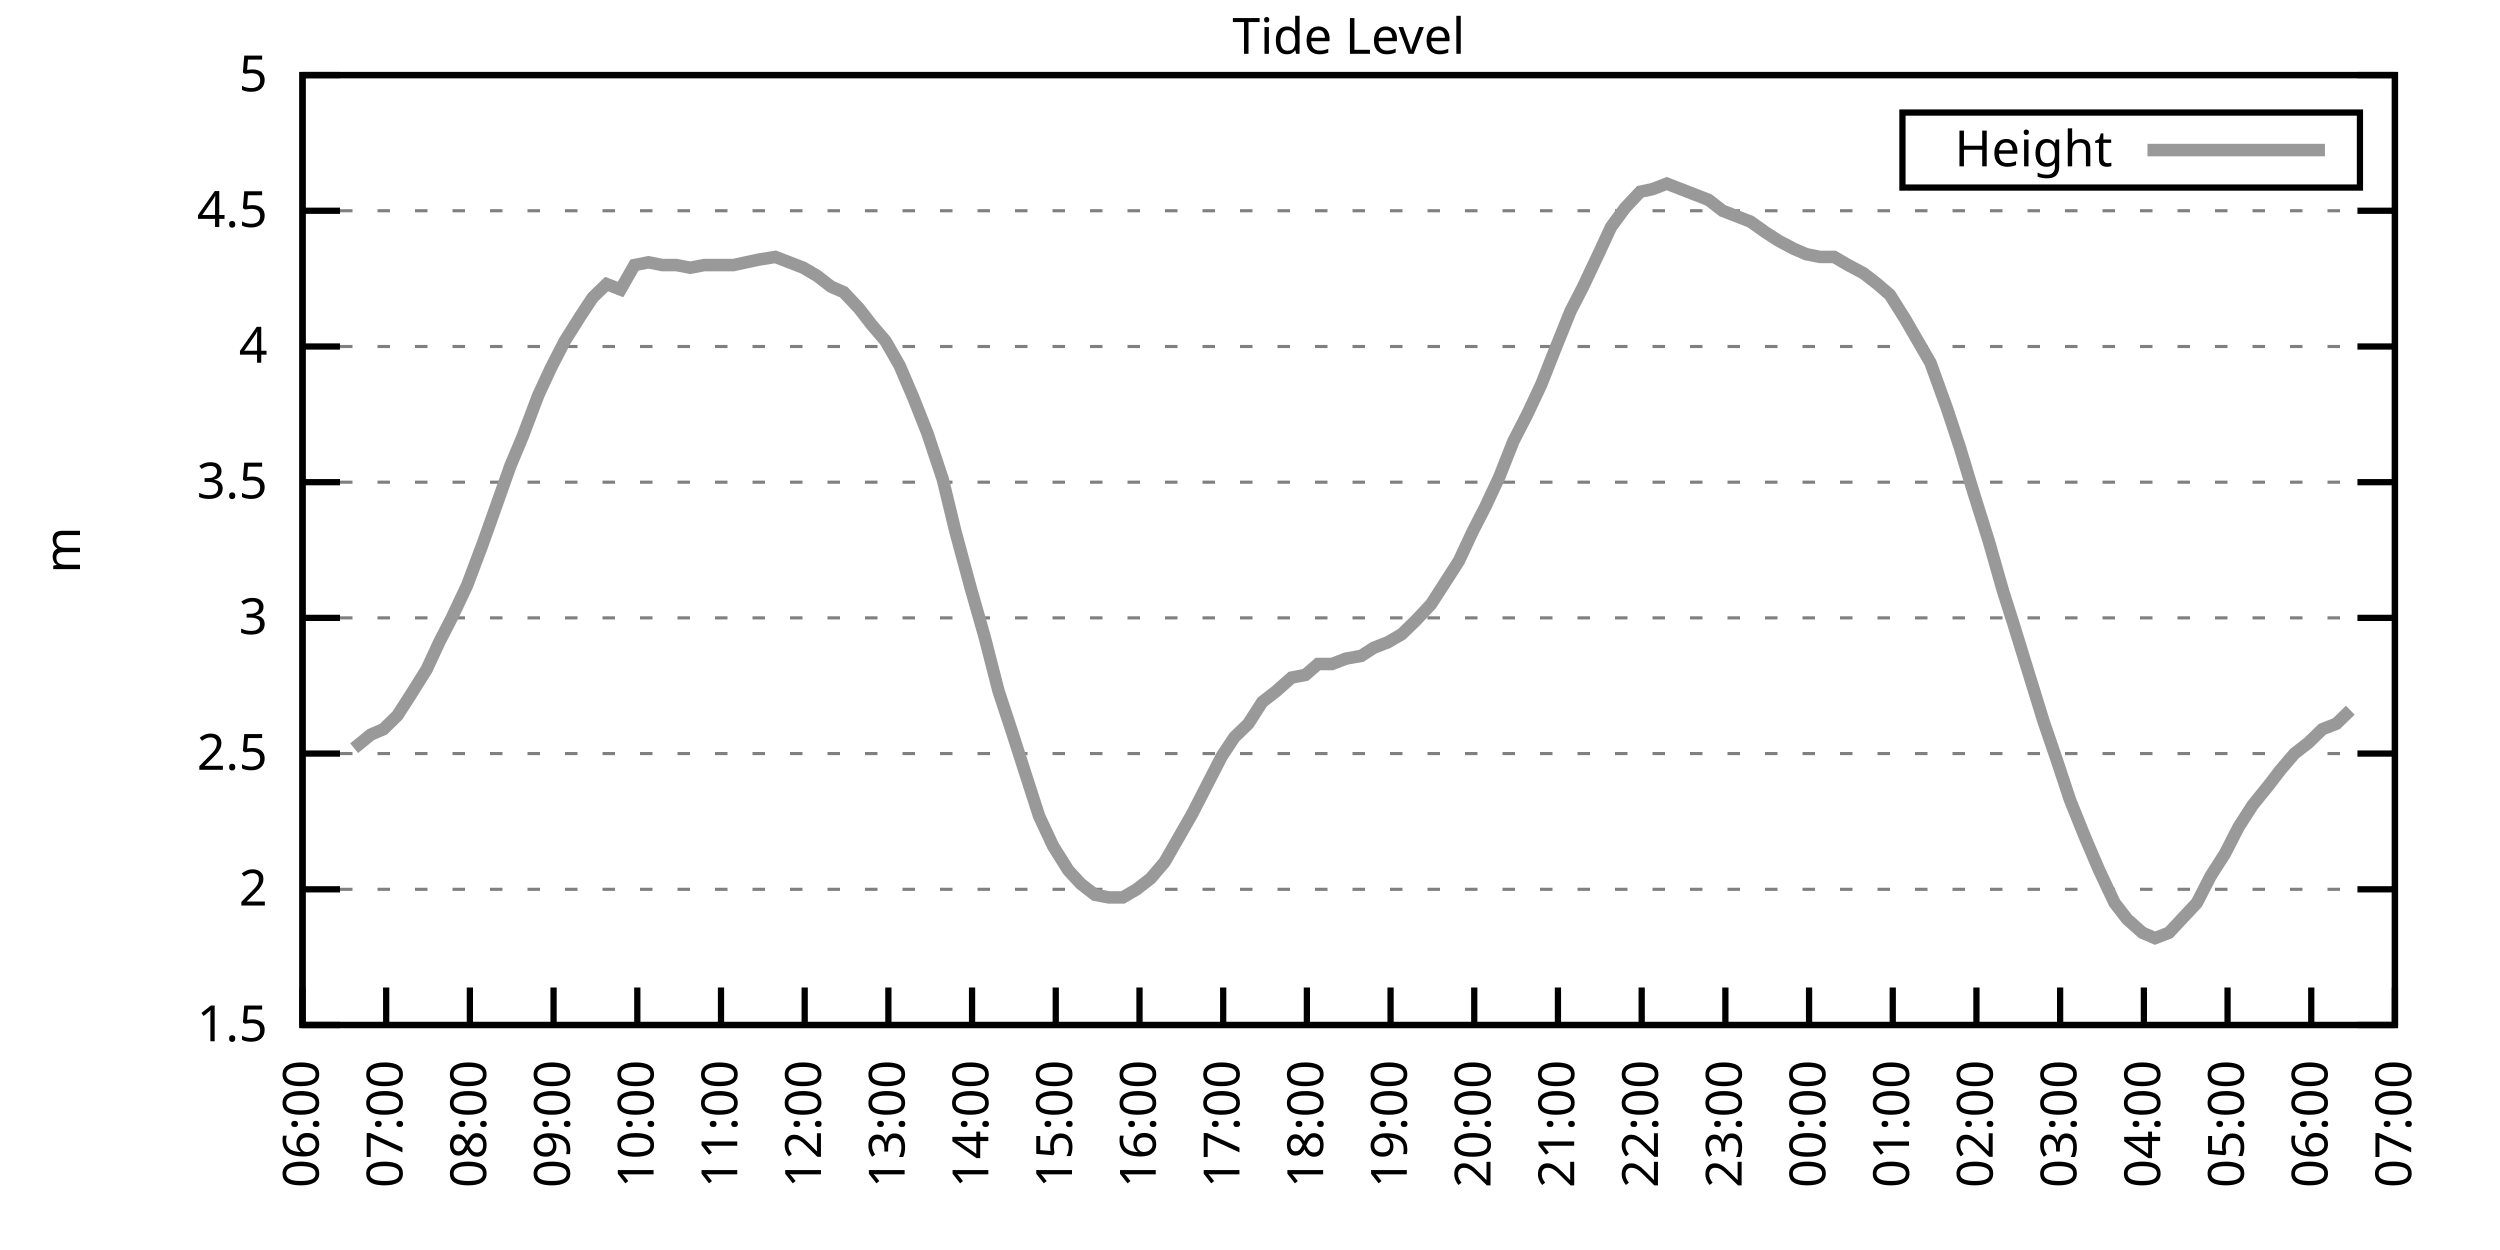
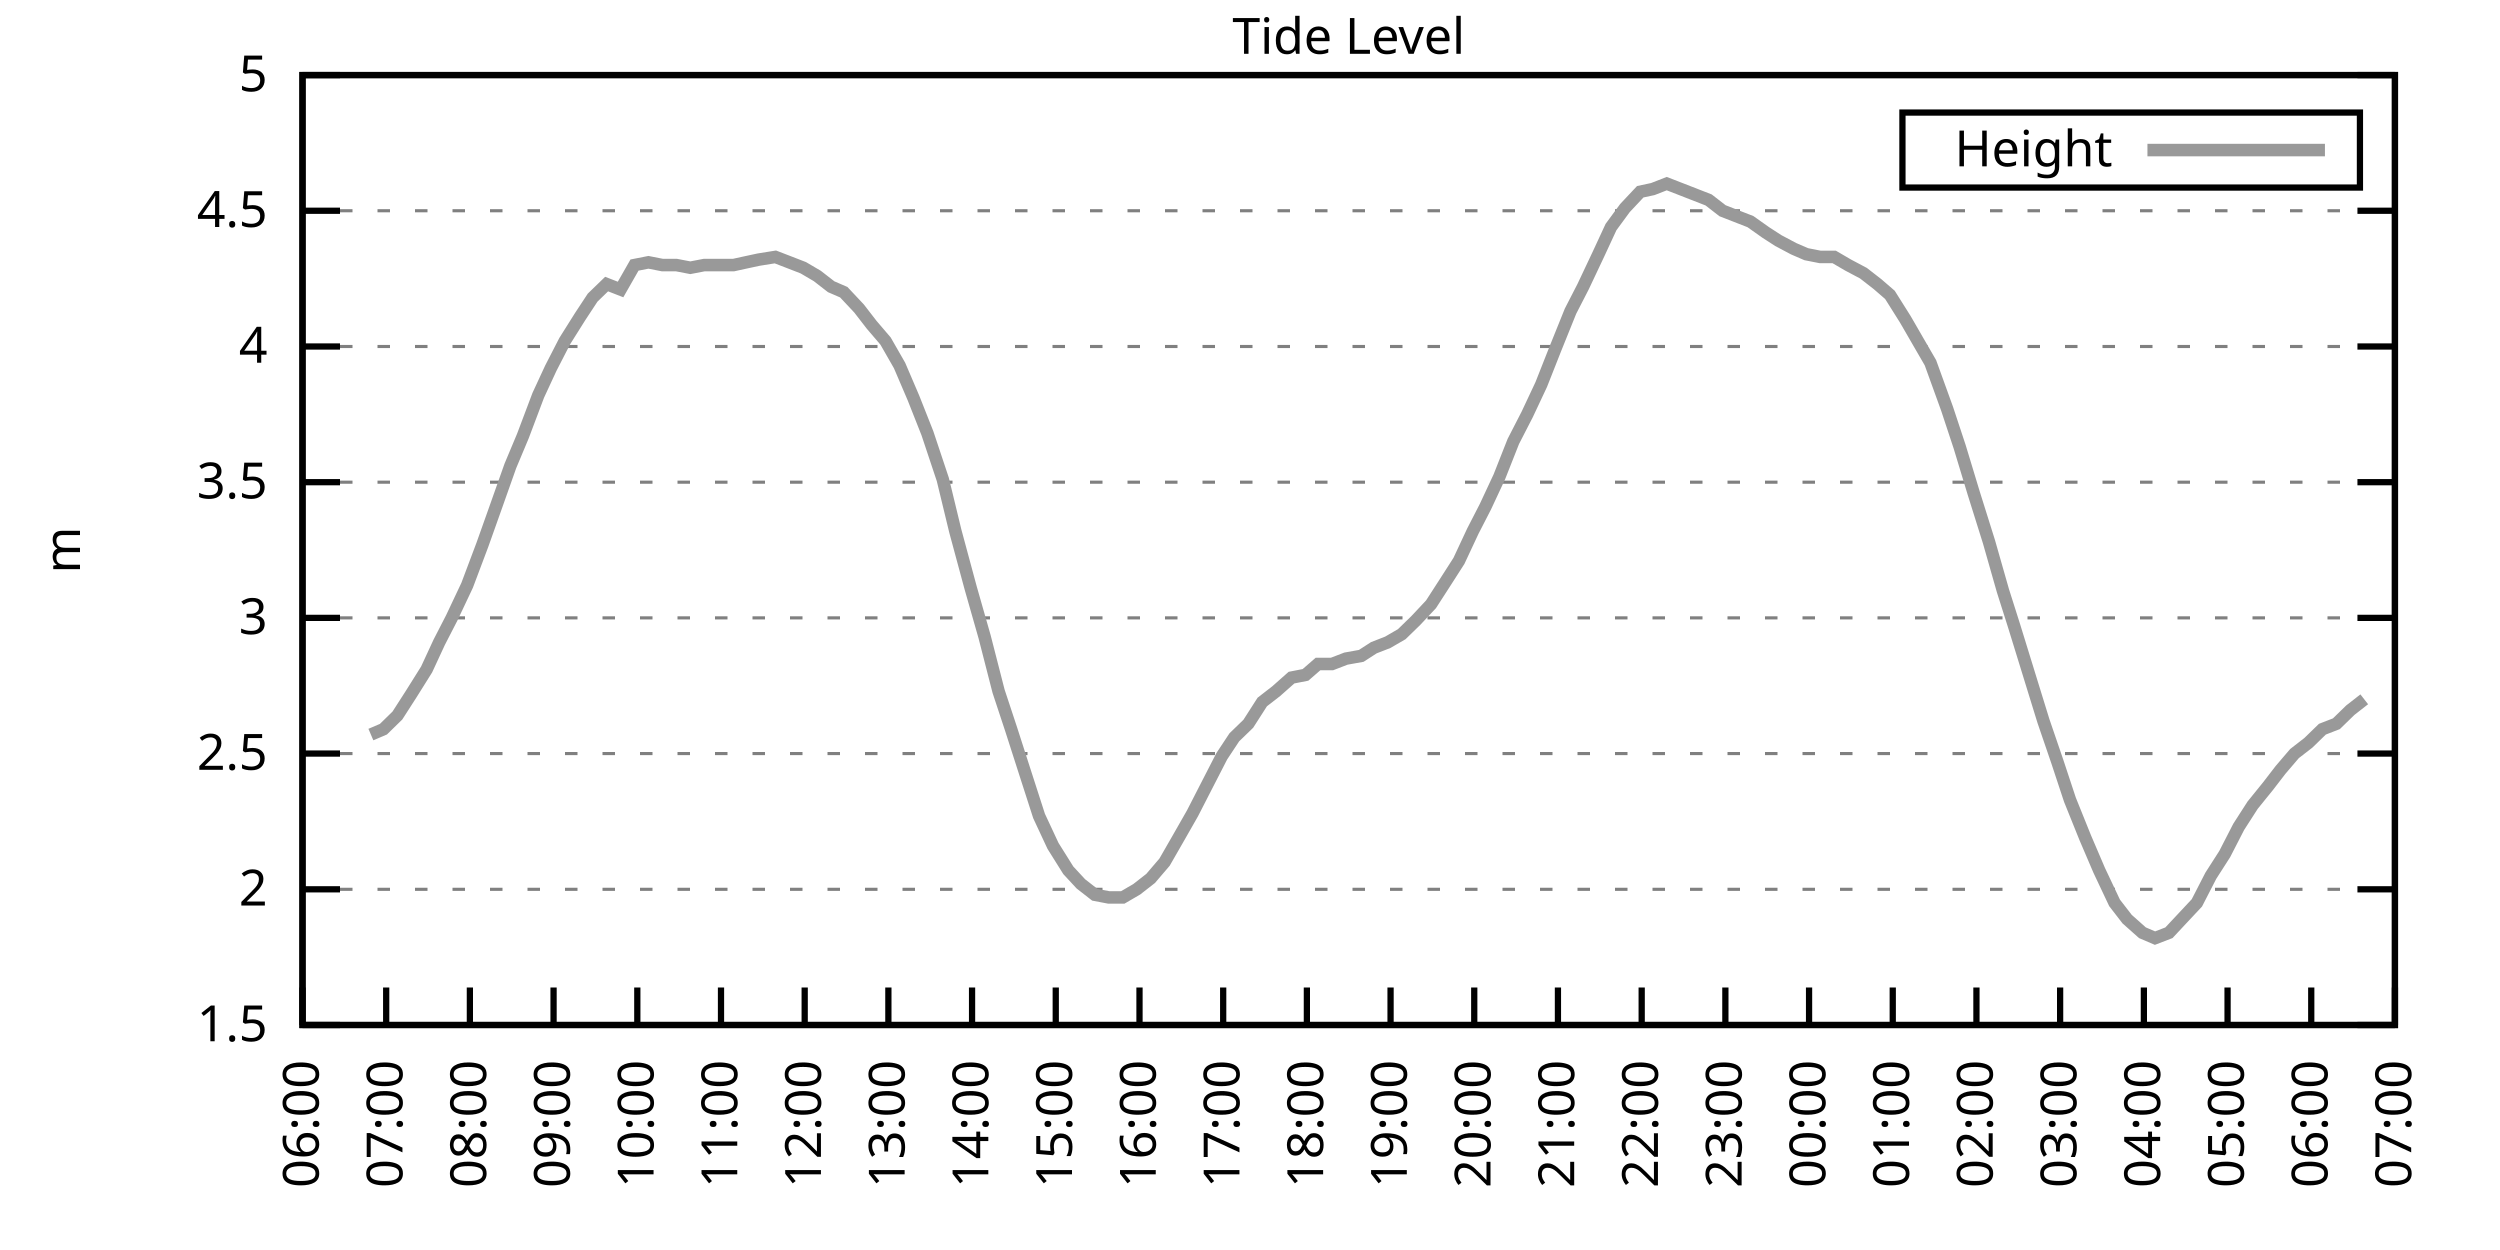
<svg xmlns="http://www.w3.org/2000/svg" xmlns:xlink="http://www.w3.org/1999/xlink" width="400" height="200" viewBox="0 0 400 200">
  <g id="gnuplot_canvas">
    <rect x="0" y="0" width="400" height="200" fill="none" />
    <defs>
      <circle id="gpDot" r="0.5" stroke-width="0.5" stroke="currentColor" />
      <path id="gpPt0" stroke-width="0.333" stroke="currentColor" d="M-1,0 h2 M0,-1 v2" />
      <path id="gpPt1" stroke-width="0.333" stroke="currentColor" d="M-1,-1 L1,1 M1,-1 L-1,1" />
      <path id="gpPt2" stroke-width="0.333" stroke="currentColor" d="M-1,0 L1,0 M0,-1 L0,1 M-1,-1 L1,1 M-1,1 L1,-1" />
      <rect id="gpPt3" stroke-width="0.333" stroke="currentColor" x="-1" y="-1" width="2" height="2" />
      <rect id="gpPt4" stroke-width="0.333" stroke="currentColor" fill="currentColor" x="-1" y="-1" width="2" height="2" />
      <circle id="gpPt5" stroke-width="0.333" stroke="currentColor" cx="0" cy="0" r="1" />
      <use xlink:href="#gpPt5" id="gpPt6" fill="currentColor" stroke="none" />
      <path id="gpPt7" stroke-width="0.333" stroke="currentColor" d="M0,-1.33 L-1.33,0.67 L1.33,0.67 z" />
      <use xlink:href="#gpPt7" id="gpPt8" fill="currentColor" stroke="none" />
      <use xlink:href="#gpPt7" id="gpPt9" stroke="currentColor" transform="rotate(180)" />
      <use xlink:href="#gpPt9" id="gpPt10" fill="currentColor" stroke="none" />
      <use xlink:href="#gpPt3" id="gpPt11" stroke="currentColor" transform="rotate(45)" />
      <use xlink:href="#gpPt11" id="gpPt12" fill="currentColor" stroke="none" />
      <path id="gpPt13" stroke-width="0.333" stroke="currentColor" d="M0,1.330 L1.265,0.411 L0.782,-1.067 L-0.782,-1.076 L-1.265,0.411 z" />
      <use xlink:href="#gpPt13" id="gpPt14" fill="currentColor" stroke="none" />
      <filter id="textbox" filterUnits="objectBoundingBox" x="0" y="0" height="1" width="1">
        <feFlood flood-color="white" flood-opacity="1" result="bgnd" />
        <feComposite in="SourceGraphic" in2="bgnd" operator="atop" />
      </filter>
      <filter id="greybox" filterUnits="objectBoundingBox" x="0" y="0" height="1" width="1">
        <feFlood flood-color="lightgrey" flood-opacity="1" result="grey" />
        <feComposite in="SourceGraphic" in2="grey" operator="atop" />
      </filter>
    </defs>
    <g fill="none" color="white" stroke="currentColor" stroke-width="1.00" stroke-linecap="butt" stroke-linejoin="miter">
</g>
    <g fill="none" color="black" stroke="currentColor" stroke-width="1.00" stroke-linecap="butt" stroke-linejoin="miter">
      <g stroke="none" shape-rendering="crispEdges">
        <polygon fill="rgb(255, 255, 255)" points="48.40,164.00 383.18,164.00 383.18,12.02 48.40,12.02 " />
      </g>
    </g>
    <g fill="none" color="black" stroke="currentColor" stroke-width="1.00" stroke-linecap="butt" stroke-linejoin="miter">
</g>
    <g fill="none" color="black" stroke="black" stroke-width="0.50" stroke-linecap="butt" stroke-linejoin="miter">
</g>
    <g fill="none" color="gray" stroke="currentColor" stroke-width="0.50" stroke-linecap="butt" stroke-linejoin="miter">
      <path stroke="gray" stroke-dasharray="2,4" class="gridline" d="M48.40,164.00 L383.19,164.00  " />
    </g>
    <g fill="none" color="gray" stroke="gray" stroke-width="1.00" stroke-linecap="butt" stroke-linejoin="miter">
</g>
    <g fill="none" color="black" stroke="currentColor" stroke-width="1.00" stroke-linecap="butt" stroke-linejoin="miter">
      <path stroke="black" d="M48.40,164.00 L54.40,164.00 M383.19,164.00 L377.19,164.00  " />
      <g transform="translate(42.80,166.60)" stroke="none" fill="black" font-family="Sans" font-size="8.00" text-anchor="end">
        <text>
          <tspan font-family="Sans"> 1.5</tspan>
        </text>
      </g>
    </g>
    <g fill="none" color="black" stroke="currentColor" stroke-width="1.00" stroke-linecap="butt" stroke-linejoin="miter">
</g>
    <g fill="none" color="black" stroke="black" stroke-width="0.50" stroke-linecap="butt" stroke-linejoin="miter">
</g>
    <g fill="none" color="gray" stroke="currentColor" stroke-width="0.50" stroke-linecap="butt" stroke-linejoin="miter">
      <path stroke="gray" stroke-dasharray="2,4" class="gridline" d="M48.40,142.29 L383.19,142.29  " />
    </g>
    <g fill="none" color="gray" stroke="gray" stroke-width="1.00" stroke-linecap="butt" stroke-linejoin="miter">
</g>
    <g fill="none" color="black" stroke="currentColor" stroke-width="1.00" stroke-linecap="butt" stroke-linejoin="miter">
      <path stroke="black" d="M48.40,142.29 L54.40,142.29 M383.19,142.29 L377.19,142.29  " />
      <g transform="translate(42.80,144.89)" stroke="none" fill="black" font-family="Sans" font-size="8.00" text-anchor="end">
        <text>
          <tspan font-family="Sans"> 2</tspan>
        </text>
      </g>
    </g>
    <g fill="none" color="black" stroke="currentColor" stroke-width="1.00" stroke-linecap="butt" stroke-linejoin="miter">
</g>
    <g fill="none" color="black" stroke="black" stroke-width="0.50" stroke-linecap="butt" stroke-linejoin="miter">
</g>
    <g fill="none" color="gray" stroke="currentColor" stroke-width="0.50" stroke-linecap="butt" stroke-linejoin="miter">
      <path stroke="gray" stroke-dasharray="2,4" class="gridline" d="M48.40,120.57 L383.19,120.57  " />
    </g>
    <g fill="none" color="gray" stroke="gray" stroke-width="1.00" stroke-linecap="butt" stroke-linejoin="miter">
</g>
    <g fill="none" color="black" stroke="currentColor" stroke-width="1.00" stroke-linecap="butt" stroke-linejoin="miter">
      <path stroke="black" d="M48.40,120.57 L54.40,120.57 M383.19,120.57 L377.19,120.57  " />
      <g transform="translate(42.80,123.17)" stroke="none" fill="black" font-family="Sans" font-size="8.00" text-anchor="end">
        <text>
          <tspan font-family="Sans"> 2.5</tspan>
        </text>
      </g>
    </g>
    <g fill="none" color="black" stroke="currentColor" stroke-width="1.00" stroke-linecap="butt" stroke-linejoin="miter">
</g>
    <g fill="none" color="black" stroke="black" stroke-width="0.50" stroke-linecap="butt" stroke-linejoin="miter">
</g>
    <g fill="none" color="gray" stroke="currentColor" stroke-width="0.50" stroke-linecap="butt" stroke-linejoin="miter">
      <path stroke="gray" stroke-dasharray="2,4" class="gridline" d="M48.40,98.86 L383.19,98.86  " />
    </g>
    <g fill="none" color="gray" stroke="gray" stroke-width="1.00" stroke-linecap="butt" stroke-linejoin="miter">
</g>
    <g fill="none" color="black" stroke="currentColor" stroke-width="1.00" stroke-linecap="butt" stroke-linejoin="miter">
      <path stroke="black" d="M48.40,98.86 L54.40,98.86 M383.19,98.86 L377.19,98.86  " />
      <g transform="translate(42.80,101.46)" stroke="none" fill="black" font-family="Sans" font-size="8.00" text-anchor="end">
        <text>
          <tspan font-family="Sans"> 3</tspan>
        </text>
      </g>
    </g>
    <g fill="none" color="black" stroke="currentColor" stroke-width="1.00" stroke-linecap="butt" stroke-linejoin="miter">
</g>
    <g fill="none" color="black" stroke="black" stroke-width="0.50" stroke-linecap="butt" stroke-linejoin="miter">
</g>
    <g fill="none" color="gray" stroke="currentColor" stroke-width="0.50" stroke-linecap="butt" stroke-linejoin="miter">
      <path stroke="gray" stroke-dasharray="2,4" class="gridline" d="M48.40,77.15 L383.19,77.15  " />
    </g>
    <g fill="none" color="gray" stroke="gray" stroke-width="1.00" stroke-linecap="butt" stroke-linejoin="miter">
</g>
    <g fill="none" color="black" stroke="currentColor" stroke-width="1.00" stroke-linecap="butt" stroke-linejoin="miter">
      <path stroke="black" d="M48.40,77.15 L54.40,77.15 M383.19,77.15 L377.19,77.15  " />
      <g transform="translate(42.80,79.75)" stroke="none" fill="black" font-family="Sans" font-size="8.00" text-anchor="end">
        <text>
          <tspan font-family="Sans"> 3.5</tspan>
        </text>
      </g>
    </g>
    <g fill="none" color="black" stroke="currentColor" stroke-width="1.00" stroke-linecap="butt" stroke-linejoin="miter">
</g>
    <g fill="none" color="black" stroke="black" stroke-width="0.50" stroke-linecap="butt" stroke-linejoin="miter">
</g>
    <g fill="none" color="gray" stroke="currentColor" stroke-width="0.50" stroke-linecap="butt" stroke-linejoin="miter">
      <path stroke="gray" stroke-dasharray="2,4" class="gridline" d="M48.40,55.44 L383.19,55.44  " />
    </g>
    <g fill="none" color="gray" stroke="gray" stroke-width="1.00" stroke-linecap="butt" stroke-linejoin="miter">
</g>
    <g fill="none" color="black" stroke="currentColor" stroke-width="1.00" stroke-linecap="butt" stroke-linejoin="miter">
      <path stroke="black" d="M48.40,55.44 L54.40,55.44 M383.19,55.44 L377.19,55.44  " />
      <g transform="translate(42.80,58.04)" stroke="none" fill="black" font-family="Sans" font-size="8.00" text-anchor="end">
        <text>
          <tspan font-family="Sans"> 4</tspan>
        </text>
      </g>
    </g>
    <g fill="none" color="black" stroke="currentColor" stroke-width="1.00" stroke-linecap="butt" stroke-linejoin="miter">
</g>
    <g fill="none" color="black" stroke="black" stroke-width="0.50" stroke-linecap="butt" stroke-linejoin="miter">
</g>
    <g fill="none" color="gray" stroke="currentColor" stroke-width="0.50" stroke-linecap="butt" stroke-linejoin="miter">
      <path stroke="gray" stroke-dasharray="2,4" class="gridline" d="M48.40,33.72 L383.19,33.72  " />
    </g>
    <g fill="none" color="gray" stroke="gray" stroke-width="1.00" stroke-linecap="butt" stroke-linejoin="miter">
</g>
    <g fill="none" color="black" stroke="currentColor" stroke-width="1.00" stroke-linecap="butt" stroke-linejoin="miter">
      <path stroke="black" d="M48.40,33.72 L54.40,33.72 M383.19,33.72 L377.19,33.72  " />
      <g transform="translate(42.80,36.32)" stroke="none" fill="black" font-family="Sans" font-size="8.00" text-anchor="end">
        <text>
          <tspan font-family="Sans"> 4.5</tspan>
        </text>
      </g>
    </g>
    <g fill="none" color="black" stroke="currentColor" stroke-width="1.00" stroke-linecap="butt" stroke-linejoin="miter">
</g>
    <g fill="none" color="black" stroke="black" stroke-width="0.50" stroke-linecap="butt" stroke-linejoin="miter">
</g>
    <g fill="none" color="gray" stroke="currentColor" stroke-width="0.50" stroke-linecap="butt" stroke-linejoin="miter">
      <path stroke="gray" stroke-dasharray="2,4" class="gridline" d="M48.40,12.01 L383.19,12.01  " />
    </g>
    <g fill="none" color="gray" stroke="gray" stroke-width="1.00" stroke-linecap="butt" stroke-linejoin="miter">
</g>
    <g fill="none" color="black" stroke="currentColor" stroke-width="1.00" stroke-linecap="butt" stroke-linejoin="miter">
      <path stroke="black" d="M48.40,12.01 L54.40,12.01 M383.19,12.01 L377.19,12.01  " />
      <g transform="translate(42.80,14.61)" stroke="none" fill="black" font-family="Sans" font-size="8.00" text-anchor="end">
        <text>
          <tspan font-family="Sans"> 5</tspan>
        </text>
      </g>
    </g>
    <g fill="none" color="black" stroke="currentColor" stroke-width="1.00" stroke-linecap="butt" stroke-linejoin="miter">
      <path stroke="black" d="M48.40,164.00 L48.40,158.00  " />
      <g transform="translate(51.00,169.60) rotate(270.00)" stroke="none" fill="black" font-family="Sans" font-size="8.00" text-anchor="end">
        <text>
          <tspan font-family="Sans">06:00</tspan>
        </text>
      </g>
    </g>
    <g fill="none" color="black" stroke="currentColor" stroke-width="1.00" stroke-linecap="butt" stroke-linejoin="miter">
      <path stroke="black" d="M61.79,164.00 L61.79,158.00  " />
      <g transform="translate(64.39,169.60) rotate(270.00)" stroke="none" fill="black" font-family="Sans" font-size="8.00" text-anchor="end">
        <text>
          <tspan font-family="Sans">07:00</tspan>
        </text>
      </g>
    </g>
    <g fill="none" color="black" stroke="currentColor" stroke-width="1.00" stroke-linecap="butt" stroke-linejoin="miter">
      <path stroke="black" d="M75.18,164.00 L75.18,158.00  " />
      <g transform="translate(77.78,169.60) rotate(270.00)" stroke="none" fill="black" font-family="Sans" font-size="8.00" text-anchor="end">
        <text>
          <tspan font-family="Sans">08:00</tspan>
        </text>
      </g>
    </g>
    <g fill="none" color="black" stroke="currentColor" stroke-width="1.00" stroke-linecap="butt" stroke-linejoin="miter">
      <path stroke="black" d="M88.57,164.00 L88.57,158.00  " />
      <g transform="translate(91.17,169.60) rotate(270.00)" stroke="none" fill="black" font-family="Sans" font-size="8.00" text-anchor="end">
        <text>
          <tspan font-family="Sans">09:00</tspan>
        </text>
      </g>
    </g>
    <g fill="none" color="black" stroke="currentColor" stroke-width="1.00" stroke-linecap="butt" stroke-linejoin="miter">
      <path stroke="black" d="M101.97,164.00 L101.97,158.00  " />
      <g transform="translate(104.57,169.60) rotate(270.00)" stroke="none" fill="black" font-family="Sans" font-size="8.00" text-anchor="end">
        <text>
          <tspan font-family="Sans">10:00</tspan>
        </text>
      </g>
    </g>
    <g fill="none" color="black" stroke="currentColor" stroke-width="1.00" stroke-linecap="butt" stroke-linejoin="miter">
      <path stroke="black" d="M115.36,164.00 L115.36,158.00  " />
      <g transform="translate(117.96,169.60) rotate(270.00)" stroke="none" fill="black" font-family="Sans" font-size="8.00" text-anchor="end">
        <text>
          <tspan font-family="Sans">11:00</tspan>
        </text>
      </g>
    </g>
    <g fill="none" color="black" stroke="currentColor" stroke-width="1.00" stroke-linecap="butt" stroke-linejoin="miter">
      <path stroke="black" d="M128.75,164.00 L128.75,158.00  " />
      <g transform="translate(131.35,169.60) rotate(270.00)" stroke="none" fill="black" font-family="Sans" font-size="8.00" text-anchor="end">
        <text>
          <tspan font-family="Sans">12:00</tspan>
        </text>
      </g>
    </g>
    <g fill="none" color="black" stroke="currentColor" stroke-width="1.00" stroke-linecap="butt" stroke-linejoin="miter">
      <path stroke="black" d="M142.14,164.00 L142.14,158.00  " />
      <g transform="translate(144.74,169.60) rotate(270.00)" stroke="none" fill="black" font-family="Sans" font-size="8.00" text-anchor="end">
        <text>
          <tspan font-family="Sans">13:00</tspan>
        </text>
      </g>
    </g>
    <g fill="none" color="black" stroke="currentColor" stroke-width="1.00" stroke-linecap="butt" stroke-linejoin="miter">
      <path stroke="black" d="M155.53,164.00 L155.53,158.00  " />
      <g transform="translate(158.13,169.60) rotate(270.00)" stroke="none" fill="black" font-family="Sans" font-size="8.00" text-anchor="end">
        <text>
          <tspan font-family="Sans">14:00</tspan>
        </text>
      </g>
    </g>
    <g fill="none" color="black" stroke="currentColor" stroke-width="1.00" stroke-linecap="butt" stroke-linejoin="miter">
      <path stroke="black" d="M168.92,164.00 L168.92,158.00  " />
      <g transform="translate(171.52,169.60) rotate(270.00)" stroke="none" fill="black" font-family="Sans" font-size="8.00" text-anchor="end">
        <text>
          <tspan font-family="Sans">15:00</tspan>
        </text>
      </g>
    </g>
    <g fill="none" color="black" stroke="currentColor" stroke-width="1.00" stroke-linecap="butt" stroke-linejoin="miter">
      <path stroke="black" d="M182.32,164.00 L182.32,158.00  " />
      <g transform="translate(184.92,169.60) rotate(270.00)" stroke="none" fill="black" font-family="Sans" font-size="8.00" text-anchor="end">
        <text>
          <tspan font-family="Sans">16:00</tspan>
        </text>
      </g>
    </g>
    <g fill="none" color="black" stroke="currentColor" stroke-width="1.00" stroke-linecap="butt" stroke-linejoin="miter">
      <path stroke="black" d="M195.71,164.00 L195.71,158.00  " />
      <g transform="translate(198.31,169.60) rotate(270.00)" stroke="none" fill="black" font-family="Sans" font-size="8.00" text-anchor="end">
        <text>
          <tspan font-family="Sans">17:00</tspan>
        </text>
      </g>
    </g>
    <g fill="none" color="black" stroke="currentColor" stroke-width="1.00" stroke-linecap="butt" stroke-linejoin="miter">
      <path stroke="black" d="M209.10,164.00 L209.10,158.00  " />
      <g transform="translate(211.70,169.60) rotate(270.00)" stroke="none" fill="black" font-family="Sans" font-size="8.00" text-anchor="end">
        <text>
          <tspan font-family="Sans">18:00</tspan>
        </text>
      </g>
    </g>
    <g fill="none" color="black" stroke="currentColor" stroke-width="1.00" stroke-linecap="butt" stroke-linejoin="miter">
      <path stroke="black" d="M222.49,164.00 L222.49,158.00  " />
      <g transform="translate(225.09,169.60) rotate(270.00)" stroke="none" fill="black" font-family="Sans" font-size="8.00" text-anchor="end">
        <text>
          <tspan font-family="Sans">19:00</tspan>
        </text>
      </g>
    </g>
    <g fill="none" color="black" stroke="currentColor" stroke-width="1.00" stroke-linecap="butt" stroke-linejoin="miter">
      <path stroke="black" d="M235.88,164.00 L235.88,158.00  " />
      <g transform="translate(238.48,169.60) rotate(270.00)" stroke="none" fill="black" font-family="Sans" font-size="8.00" text-anchor="end">
        <text>
          <tspan font-family="Sans">20:00</tspan>
        </text>
      </g>
    </g>
    <g fill="none" color="black" stroke="currentColor" stroke-width="1.00" stroke-linecap="butt" stroke-linejoin="miter">
      <path stroke="black" d="M249.27,164.00 L249.27,158.00  " />
      <g transform="translate(251.87,169.60) rotate(270.00)" stroke="none" fill="black" font-family="Sans" font-size="8.00" text-anchor="end">
        <text>
          <tspan font-family="Sans">21:00</tspan>
        </text>
      </g>
    </g>
    <g fill="none" color="black" stroke="currentColor" stroke-width="1.00" stroke-linecap="butt" stroke-linejoin="miter">
      <path stroke="black" d="M262.67,164.00 L262.67,158.00  " />
      <g transform="translate(265.27,169.60) rotate(270.00)" stroke="none" fill="black" font-family="Sans" font-size="8.00" text-anchor="end">
        <text>
          <tspan font-family="Sans">22:00</tspan>
        </text>
      </g>
    </g>
    <g fill="none" color="black" stroke="currentColor" stroke-width="1.00" stroke-linecap="butt" stroke-linejoin="miter">
      <path stroke="black" d="M276.06,164.00 L276.06,158.00  " />
      <g transform="translate(278.66,169.60) rotate(270.00)" stroke="none" fill="black" font-family="Sans" font-size="8.00" text-anchor="end">
        <text>
          <tspan font-family="Sans">23:00</tspan>
        </text>
      </g>
    </g>
    <g fill="none" color="black" stroke="currentColor" stroke-width="1.00" stroke-linecap="butt" stroke-linejoin="miter">
      <path stroke="black" d="M289.45,164.00 L289.45,158.00  " />
      <g transform="translate(292.05,169.60) rotate(270.00)" stroke="none" fill="black" font-family="Sans" font-size="8.00" text-anchor="end">
        <text>
          <tspan font-family="Sans">00:00</tspan>
        </text>
      </g>
    </g>
    <g fill="none" color="black" stroke="currentColor" stroke-width="1.00" stroke-linecap="butt" stroke-linejoin="miter">
      <path stroke="black" d="M302.84,164.00 L302.84,158.00  " />
      <g transform="translate(305.44,169.60) rotate(270.00)" stroke="none" fill="black" font-family="Sans" font-size="8.00" text-anchor="end">
        <text>
          <tspan font-family="Sans">01:00</tspan>
        </text>
      </g>
    </g>
    <g fill="none" color="black" stroke="currentColor" stroke-width="1.00" stroke-linecap="butt" stroke-linejoin="miter">
      <path stroke="black" d="M316.23,164.00 L316.23,158.00  " />
      <g transform="translate(318.83,169.60) rotate(270.00)" stroke="none" fill="black" font-family="Sans" font-size="8.00" text-anchor="end">
        <text>
          <tspan font-family="Sans">02:00</tspan>
        </text>
      </g>
    </g>
    <g fill="none" color="black" stroke="currentColor" stroke-width="1.00" stroke-linecap="butt" stroke-linejoin="miter">
      <path stroke="black" d="M329.62,164.00 L329.62,158.00  " />
      <g transform="translate(332.22,169.60) rotate(270.00)" stroke="none" fill="black" font-family="Sans" font-size="8.00" text-anchor="end">
        <text>
          <tspan font-family="Sans">03:00</tspan>
        </text>
      </g>
    </g>
    <g fill="none" color="black" stroke="currentColor" stroke-width="1.00" stroke-linecap="butt" stroke-linejoin="miter">
      <path stroke="black" d="M343.02,164.00 L343.02,158.00  " />
      <g transform="translate(345.62,169.60) rotate(270.00)" stroke="none" fill="black" font-family="Sans" font-size="8.00" text-anchor="end">
        <text>
          <tspan font-family="Sans">04:00</tspan>
        </text>
      </g>
    </g>
    <g fill="none" color="black" stroke="currentColor" stroke-width="1.00" stroke-linecap="butt" stroke-linejoin="miter">
      <path stroke="black" d="M356.41,164.00 L356.41,158.00  " />
      <g transform="translate(359.01,169.60) rotate(270.00)" stroke="none" fill="black" font-family="Sans" font-size="8.00" text-anchor="end">
        <text>
          <tspan font-family="Sans">05:00</tspan>
        </text>
      </g>
    </g>
    <g fill="none" color="black" stroke="currentColor" stroke-width="1.00" stroke-linecap="butt" stroke-linejoin="miter">
      <path stroke="black" d="M369.80,164.00 L369.80,158.00  " />
      <g transform="translate(372.40,169.60) rotate(270.00)" stroke="none" fill="black" font-family="Sans" font-size="8.00" text-anchor="end">
        <text>
          <tspan font-family="Sans">06:00</tspan>
        </text>
      </g>
    </g>
    <g fill="none" color="black" stroke="currentColor" stroke-width="1.00" stroke-linecap="butt" stroke-linejoin="miter">
      <path stroke="black" d="M383.19,164.00 L383.19,158.00  " />
      <g transform="translate(385.79,169.60) rotate(270.00)" stroke="none" fill="black" font-family="Sans" font-size="8.00" text-anchor="end">
        <text>
          <tspan font-family="Sans">07:00</tspan>
        </text>
      </g>
    </g>
    <g fill="none" color="black" stroke="currentColor" stroke-width="1.00" stroke-linecap="butt" stroke-linejoin="miter">
</g>
    <g fill="none" color="black" stroke="currentColor" stroke-width="1.00" stroke-linecap="butt" stroke-linejoin="miter">
      <path stroke="black" d="M48.40,12.01 L48.40,164.00 L383.19,164.00 L383.19,12.01 L48.40,12.01 Z  " />
    </g>
    <g fill="none" color="black" stroke="currentColor" stroke-width="1.00" stroke-linecap="butt" stroke-linejoin="miter">
</g>
    <g fill="none" color="black" stroke="currentColor" stroke-width="1.00" stroke-linecap="butt" stroke-linejoin="miter">
      <path stroke="black" d="M304.39,30.01 L304.39,18.01 L377.59,18.01 L377.59,30.01 L304.39,30.01 Z  " />
    </g>
    <g id="Tide_level_plot_1">
      <g fill="none" color="white" stroke="black" stroke-width="2.00" stroke-linecap="butt" stroke-linejoin="miter">
</g>
      <g fill="none" color="black" stroke="currentColor" stroke-width="2.00" stroke-linecap="butt" stroke-linejoin="miter">
        <g transform="translate(337.99,26.61)" stroke="none" fill="black" font-family="Sans" font-size="8.00" text-anchor="end">
          <text>
            <tspan font-family="Sans">Height</tspan>
          </text>
        </g>
      </g>
      <g fill="none" color="black" stroke="currentColor" stroke-width="2.00" stroke-linecap="butt" stroke-linejoin="miter">
-         <path stroke="rgb(153, 153, 153)" d="M343.59,24.01 L371.99,24.01 M56.66,119.71 L59.34,117.53 L61.35,116.67 L63.58,114.49 L65.81,111.02 L68.26,107.11   L70.27,102.77 L72.28,98.86 L74.74,93.65 L77.19,87.14 L79.20,81.49 L81.66,74.54 L83.66,69.77 L86.12,63.25   L88.13,58.91 L90.36,54.57 L92.82,50.66 L94.82,47.62 L97.06,45.45 L99.29,46.32 L101.52,42.41 L103.75,41.97   L105.98,42.41 L108.22,42.41 L110.45,42.84 L112.68,42.41 L115.13,42.41 L117.37,42.41 L119.38,41.97 L121.38,41.54   L124.06,41.11 L126.29,41.97 L128.53,42.84 L130.76,44.15 L132.99,45.88 L135.00,46.75 L137.45,49.36 L139.46,51.96   L141.69,54.57 L143.93,58.48 L146.16,63.69 L148.39,69.33 L150.85,76.71 L152.85,84.97 L155.31,94.08 L157.54,101.90   L159.77,110.59 L161.78,116.67 L164.01,123.61 L166.25,130.56 L168.48,135.34 L170.93,139.25 L172.94,141.42 L175.17,143.16   L177.41,143.59 L179.64,143.59 L181.87,142.29 L184.10,140.55 L186.33,137.94 L188.57,134.04 L190.80,130.13 L193.25,125.35   L195.48,121.01 L197.49,117.97 L199.73,115.80 L201.96,112.32 L204.19,110.59 L206.64,108.42 L208.88,107.98 L210.88,106.24   L213.12,106.24 L215.35,105.38 L217.80,104.94 L219.81,103.64 L222.04,102.77 L224.28,101.47 L226.51,99.30 L228.96,96.69   L231.20,93.22 L233.43,89.74 L235.66,84.97 L237.67,81.06 L239.90,76.28 L242.13,70.63 L244.36,66.29 L246.60,61.52   L248.83,55.87 L251.28,49.79 L253.29,45.88 L255.75,40.67 L257.76,36.33 L259.99,33.29 L262.44,30.68 L264.45,30.25   L266.68,29.38 L268.92,30.25 L271.15,31.12 L273.38,31.99 L275.61,33.72 L277.84,34.59 L280.07,35.46 L282.53,37.20   L284.54,38.50 L286.99,39.80 L289.00,40.67 L291.23,41.11 L293.47,41.11 L295.70,42.41 L298.15,43.71 L300.39,45.45   L302.39,47.18 L304.85,51.09 L306.86,54.57 L308.87,58.04 L311.54,65.42 L313.55,71.50 L315.79,78.89 L318.24,86.70   L320.47,94.52 L322.26,100.16 L324.94,108.85 L326.95,115.36 L329.18,121.88 L331.19,127.96 L333.64,134.04 L335.87,139.25   L338.33,144.46 L340.34,147.06 L342.79,149.24 L344.80,150.10 L347.03,149.24 L351.50,144.46 L353.73,140.12 L355.96,136.64   L358.19,132.30 L360.42,128.83 L362.88,125.79 L364.89,123.18 L367.12,120.57 L369.35,118.84 L371.58,116.67 L373.82,115.80   L376.05,113.63  " />
+         <path stroke="rgb(153, 153, 153)" d="M343.59,24.01 L371.99,24.01 M59.34,117.53 L61.35,116.67 L63.58,114.49 L65.81,111.02 L68.26,107.11 L70.27,102.77   L72.28,98.86 L74.74,93.65 L77.19,87.14 L79.20,81.49 L81.66,74.54 L83.66,69.77 L86.12,63.25 L88.13,58.91   L90.36,54.57 L92.82,50.66 L94.82,47.62 L97.06,45.45 L99.29,46.32 L101.52,42.41 L103.75,41.97 L105.98,42.41   L108.22,42.41 L110.45,42.84 L112.68,42.41 L115.13,42.41 L117.37,42.41 L119.38,41.97 L121.38,41.54 L124.06,41.11   L126.29,41.97 L128.53,42.84 L130.76,44.15 L132.99,45.88 L135.00,46.75 L137.45,49.36 L139.46,51.96 L141.69,54.57   L143.93,58.48 L146.16,63.69 L148.39,69.33 L150.85,76.71 L152.85,84.97 L155.31,94.08 L157.54,101.90 L159.77,110.59   L161.78,116.67 L164.01,123.61 L166.25,130.56 L168.48,135.34 L170.93,139.25 L172.94,141.42 L175.17,143.16 L177.41,143.59   L179.64,143.59 L181.87,142.29 L184.10,140.55 L186.33,137.94 L188.57,134.04 L190.80,130.13 L193.25,125.35 L195.48,121.01   L197.49,117.97 L199.73,115.80 L201.96,112.32 L204.19,110.59 L206.64,108.42 L208.88,107.98 L210.88,106.24 L213.12,106.24   L215.35,105.38 L217.80,104.94 L219.81,103.64 L222.04,102.77 L224.28,101.47 L226.51,99.30 L228.96,96.69 L231.20,93.22   L233.43,89.74 L235.66,84.97 L237.67,81.06 L239.90,76.28 L242.13,70.63 L244.36,66.29 L246.60,61.52 L248.83,55.87   L251.28,49.79 L253.29,45.88 L255.75,40.67 L257.76,36.33 L259.99,33.29 L262.44,30.68 L264.45,30.25 L266.68,29.38   L268.92,30.25 L271.15,31.12 L273.38,31.99 L275.61,33.72 L277.84,34.59 L280.07,35.46 L282.53,37.20 L284.54,38.50   L286.99,39.80 L289.00,40.67 L291.23,41.11 L293.47,41.11 L295.70,42.41 L298.15,43.71 L300.39,45.45 L302.39,47.18   L304.85,51.09 L306.86,54.57 L308.87,58.04 L311.54,65.42 L313.55,71.50 L315.79,78.89 L318.24,86.70 L320.47,94.52   L322.26,100.16 L324.94,108.85 L326.95,115.36 L329.18,121.88 L331.19,127.96 L333.64,134.04 L335.87,139.25 L338.33,144.46   L340.34,147.06 L342.79,149.24 L344.80,150.10 L347.03,149.24 L351.50,144.46 L353.73,140.12 L355.96,136.64 L358.19,132.30   L360.42,128.83 L362.88,125.79 L364.89,123.18 L367.12,120.57 L369.35,118.84 L371.58,116.67 L373.82,115.80 L376.05,113.63   L378.28,111.89  " />
      </g>
    </g>
    <g fill="none" color="black" stroke="currentColor" stroke-width="2.00" stroke-linecap="butt" stroke-linejoin="miter">
</g>
    <g fill="none" color="black" stroke="black" stroke-width="1.00" stroke-linecap="butt" stroke-linejoin="miter">
</g>
    <g fill="none" color="black" stroke="currentColor" stroke-width="1.00" stroke-linecap="butt" stroke-linejoin="miter">
      <path stroke="black" d="M48.40,12.01 L48.40,164.00 L383.19,164.00 L383.19,12.01 L48.40,12.01 Z  " />
      <g transform="translate(12.80,88.01) rotate(270.00)" stroke="none" fill="black" font-family="Sans" font-size="8.00" text-anchor="middle">
        <text>
          <tspan font-family="Sans">m</tspan>
        </text>
      </g>
    </g>
    <g fill="none" color="black" stroke="currentColor" stroke-width="1.00" stroke-linecap="butt" stroke-linejoin="miter">
</g>
    <g fill="none" color="black" stroke="currentColor" stroke-width="1.00" stroke-linecap="butt" stroke-linejoin="miter">
      <g transform="translate(215.79,8.61)" stroke="none" fill="black" font-family="Sans" font-size="8.00" text-anchor="middle">
        <text>
          <tspan font-family="Sans">Tide Level</tspan>
        </text>
      </g>
    </g>
    <g fill="none" color="black" stroke="currentColor" stroke-width="1.00" stroke-linecap="butt" stroke-linejoin="miter">
</g>
  </g>
</svg>
